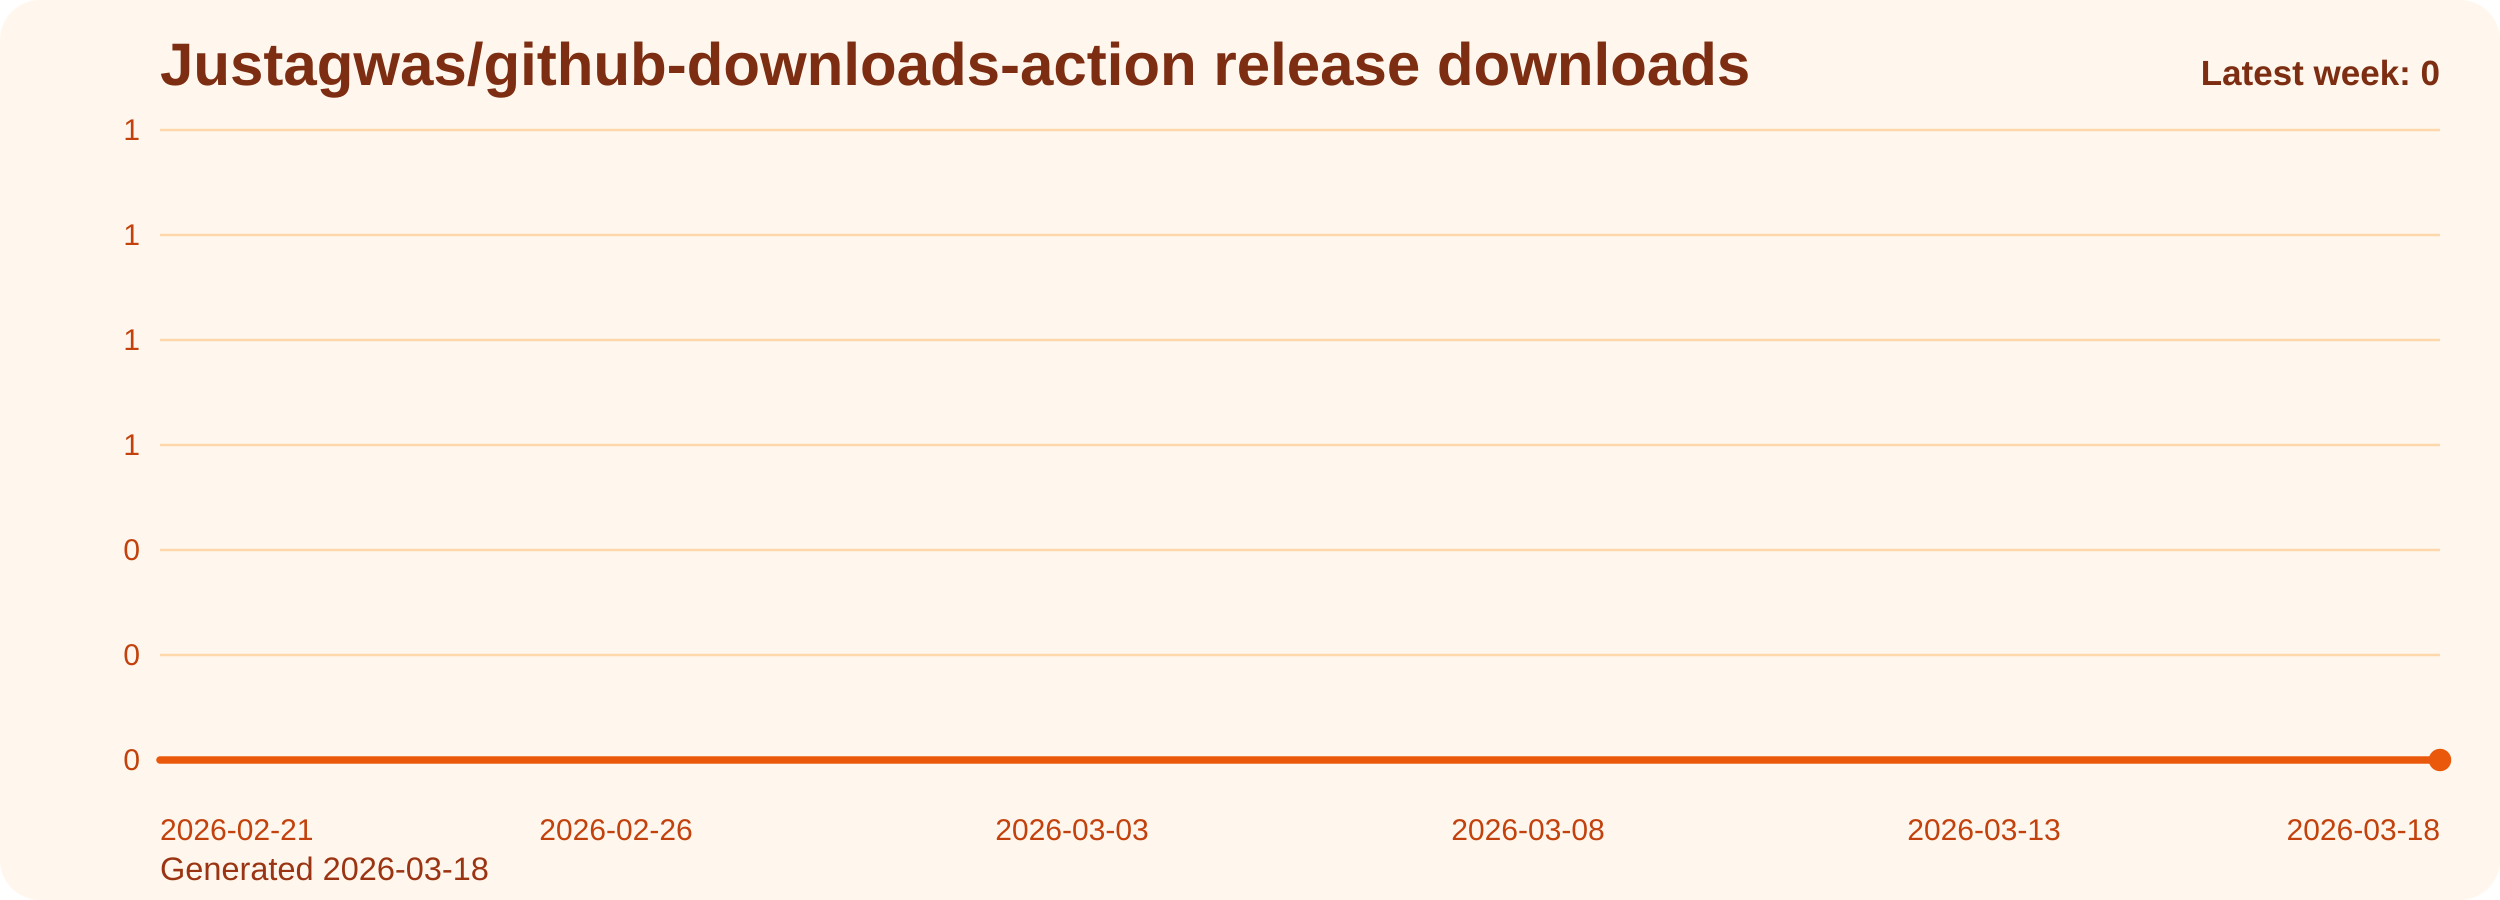
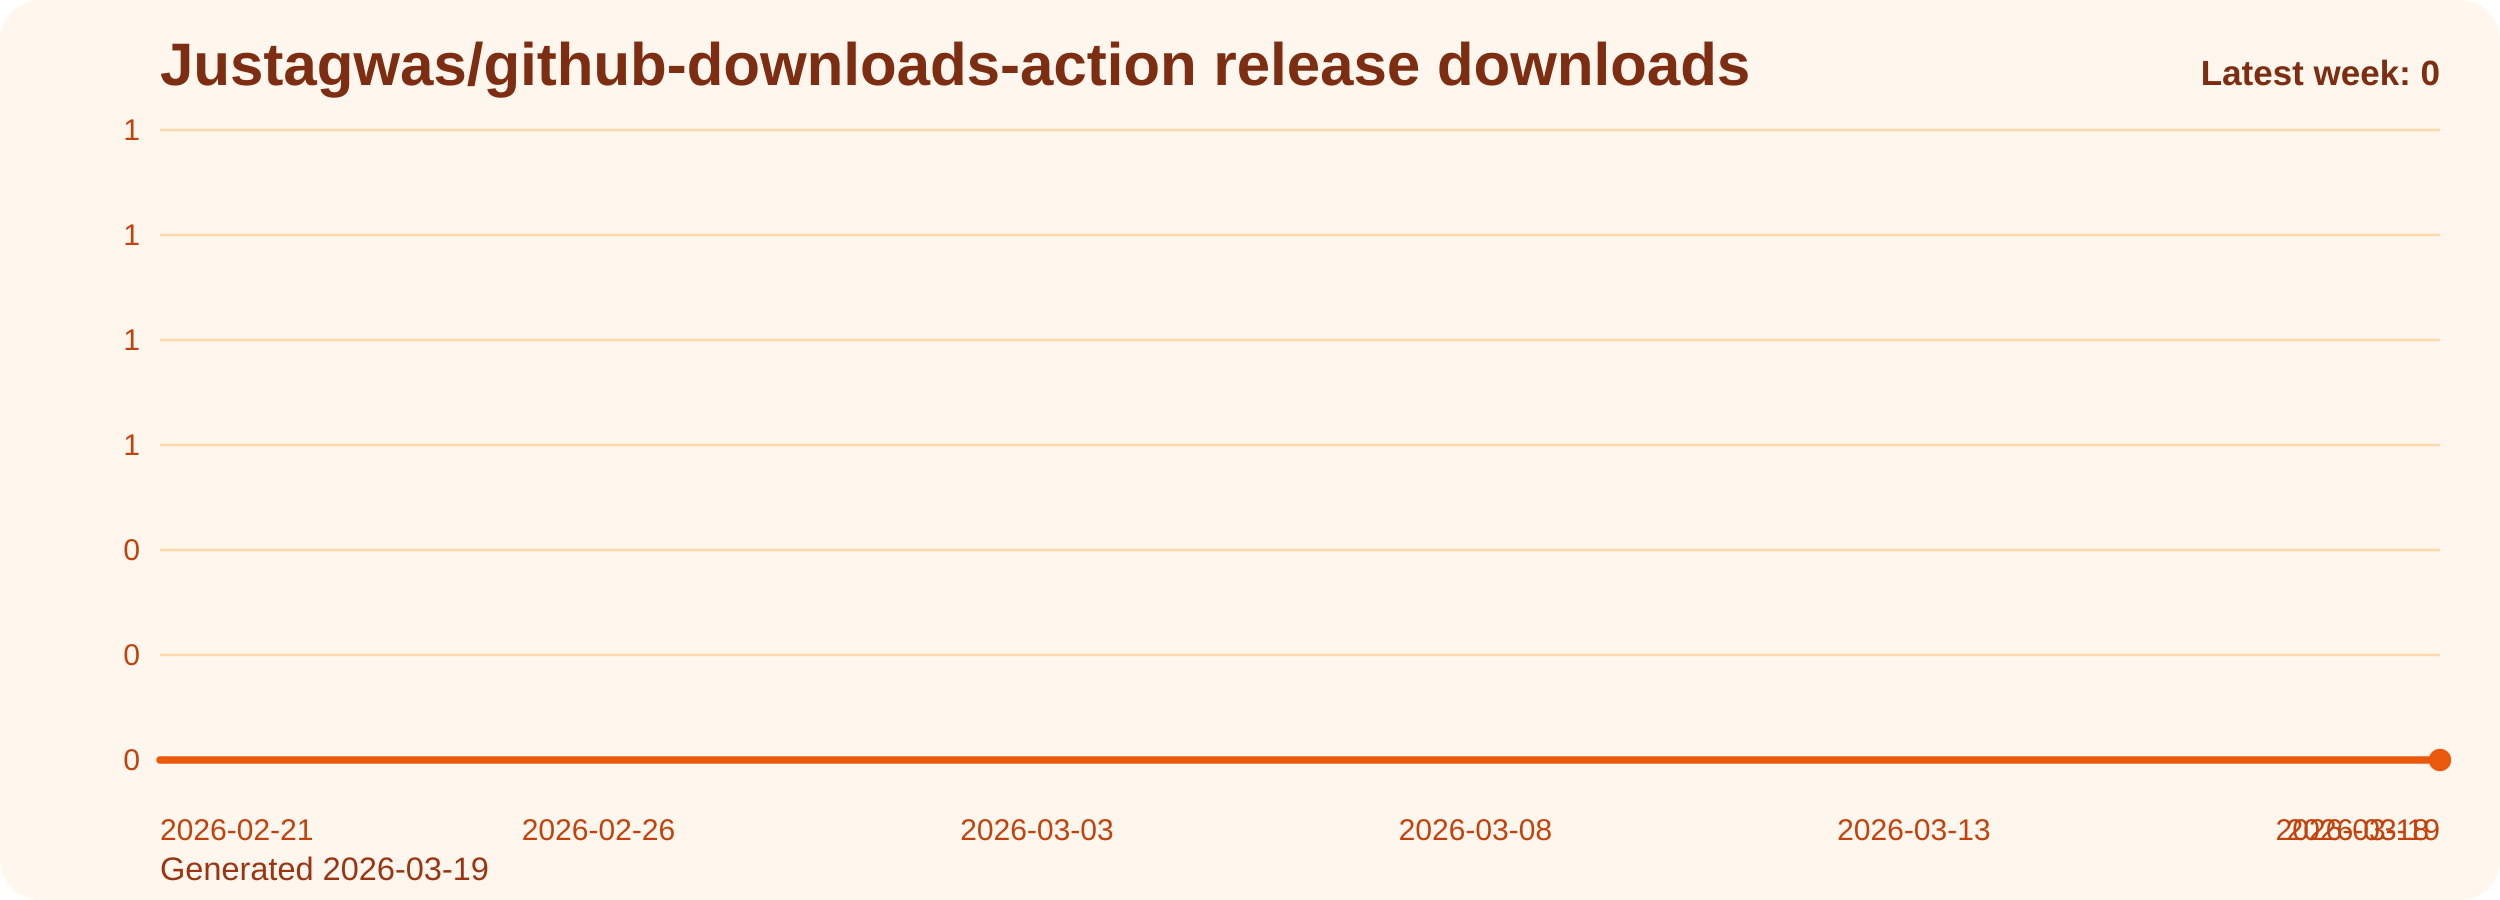
<svg xmlns="http://www.w3.org/2000/svg" viewBox="0 0 1000 360" role="img" aria-label="Justagwas/github-downloads-action release downloads chart">
  <defs>
    <linearGradient id="fill-weekly-orange" x1="0" y1="0" x2="0" y2="1">
      <stop offset="0%" stop-color="#f97316" stop-opacity="0.32" />
      <stop offset="100%" stop-color="#f97316" stop-opacity="0.05" />
    </linearGradient>
    <style>
      .bg { fill: #fff7ed; }
      .title { font: 700 24px Arial, sans-serif; fill: #7c2d12; }
      .sub { font: 400 13px Arial, sans-serif; fill: #9a3412; }
      .grid { stroke: #fed7aa; stroke-width: 1; }
      .axis { font: 400 12px Arial, sans-serif; fill: #c2410c; }
      .line { fill: none; stroke: #ea580c; stroke-width: 3; stroke-linecap: round; stroke-linejoin: round; }
      .dot { fill: #ea580c; }
      .value { font: 600 11px Arial, sans-serif; fill: #9a3412; }
      .latest { font: 700 14px Arial, sans-serif; fill: #7c2d12; }
    </style>
  </defs>
  <rect class="bg" x="0" y="0" width="1000" height="360" rx="16" />
  <text class="title" x="64" y="34">Justagwas/github-downloads-action release downloads</text>
-   <text class="sub" x="64" y="352">Generated 2026-03-18</text>
+   <text class="sub" x="64" y="352">Generated 2026-03-19</text>
  <line x1="64" y1="52.00" x2="976" y2="52.00" class="grid" />
  <text x="56" y="56.00" text-anchor="end" class="axis">1</text>
  <line x1="64" y1="94.00" x2="976" y2="94.00" class="grid" />
  <text x="56" y="98.00" text-anchor="end" class="axis">1</text>
  <line x1="64" y1="136.00" x2="976" y2="136.00" class="grid" />
  <text x="56" y="140.00" text-anchor="end" class="axis">1</text>
  <line x1="64" y1="178.00" x2="976" y2="178.00" class="grid" />
  <text x="56" y="182.00" text-anchor="end" class="axis">1</text>
  <line x1="64" y1="220.00" x2="976" y2="220.00" class="grid" />
  <text x="56" y="224.00" text-anchor="end" class="axis">0</text>
  <line x1="64" y1="262.00" x2="976" y2="262.00" class="grid" />
  <text x="56" y="266.00" text-anchor="end" class="axis">0</text>
  <line x1="64" y1="304.00" x2="976" y2="304.00" class="grid" />
  <text x="56" y="308.00" text-anchor="end" class="axis">0</text>
-   <path d="M 64.00 304 L 64.00 304.00 L 100.48 304.00 L 136.96 304.00 L 173.44 304.00 L 209.92 304.00 L 246.40 304.00 L 282.88 304.00 L 319.36 304.00 L 355.84 304.00 L 392.32 304.00 L 428.80 304.00 L 465.28 304.00 L 501.76 304.00 L 538.24 304.00 L 574.72 304.00 L 611.20 304.00 L 647.68 304.00 L 684.16 304.00 L 720.64 304.00 L 757.12 304.00 L 793.60 304.00 L 830.08 304.00 L 866.56 304.00 L 903.04 304.00 L 939.52 304.00 L 976.00 304.00 L 976.00 304 Z" fill="url(#fill-weekly-orange)" />
-   <polyline class="line" points="64.00,304.00 100.48,304.00 136.96,304.00 173.44,304.00 209.92,304.00 246.40,304.00 282.88,304.00 319.36,304.00 355.84,304.00 392.32,304.00 428.80,304.00 465.28,304.00 501.76,304.00 538.24,304.00 574.72,304.00 611.20,304.00 647.68,304.00 684.16,304.00 720.64,304.00 757.12,304.00 793.60,304.00 830.08,304.00 866.56,304.00 903.04,304.00 939.52,304.00 976.00,304.00" />
+   <path d="M 64.00 304 L 64.00 304.00 L 99.08 304.00 L 134.15 304.00 L 169.23 304.00 L 204.31 304.00 L 239.38 304.00 L 274.46 304.00 L 309.54 304.00 L 344.62 304.00 L 379.69 304.00 L 414.77 304.00 L 449.85 304.00 L 484.92 304.00 L 520.00 304.00 L 555.08 304.00 L 590.15 304.00 L 625.23 304.00 L 660.31 304.00 L 695.38 304.00 L 730.46 304.00 L 765.54 304.00 L 800.62 304.00 L 835.69 304.00 L 870.77 304.00 L 905.85 304.00 L 940.92 304.00 L 976.00 304.00 L 976.00 304 Z" fill="url(#fill-weekly-orange)" />
+   <polyline class="line" points="64.00,304.00 99.08,304.00 134.15,304.00 169.23,304.00 204.31,304.00 239.38,304.00 274.46,304.00 309.54,304.00 344.62,304.00 379.69,304.00 414.77,304.00 449.85,304.00 484.92,304.00 520.00,304.00 555.08,304.00 590.15,304.00 625.23,304.00 660.31,304.00 695.38,304.00 730.46,304.00 765.54,304.00 800.62,304.00 835.69,304.00 870.77,304.00 905.85,304.00 940.92,304.00 976.00,304.00" />
  <circle class="dot" cx="976.00" cy="304.00" r="4.5" />
  <text class="axis" x="64.00" y="336" text-anchor="start">2026-02-21</text>
-   <text class="axis" x="246.40" y="336" text-anchor="middle">2026-02-26</text>
-   <text class="axis" x="428.80" y="336" text-anchor="middle">2026-03-03</text>
-   <text class="axis" x="611.20" y="336" text-anchor="middle">2026-03-08</text>
-   <text class="axis" x="793.60" y="336" text-anchor="middle">2026-03-13</text>
-   <text class="axis" x="976.00" y="336" text-anchor="end">2026-03-18</text>
+   <text class="axis" x="239.38" y="336" text-anchor="middle">2026-02-26</text>
+   <text class="axis" x="414.77" y="336" text-anchor="middle">2026-03-03</text>
+   <text class="axis" x="590.15" y="336" text-anchor="middle">2026-03-08</text>
+   <text class="axis" x="765.54" y="336" text-anchor="middle">2026-03-13</text>
+   <text class="axis" x="940.92" y="336" text-anchor="middle">2026-03-18</text>
+   <text class="axis" x="976.00" y="336" text-anchor="end">2026-03-19</text>
  <text class="latest" x="976" y="34" text-anchor="end">Latest week: 0</text>
</svg>
